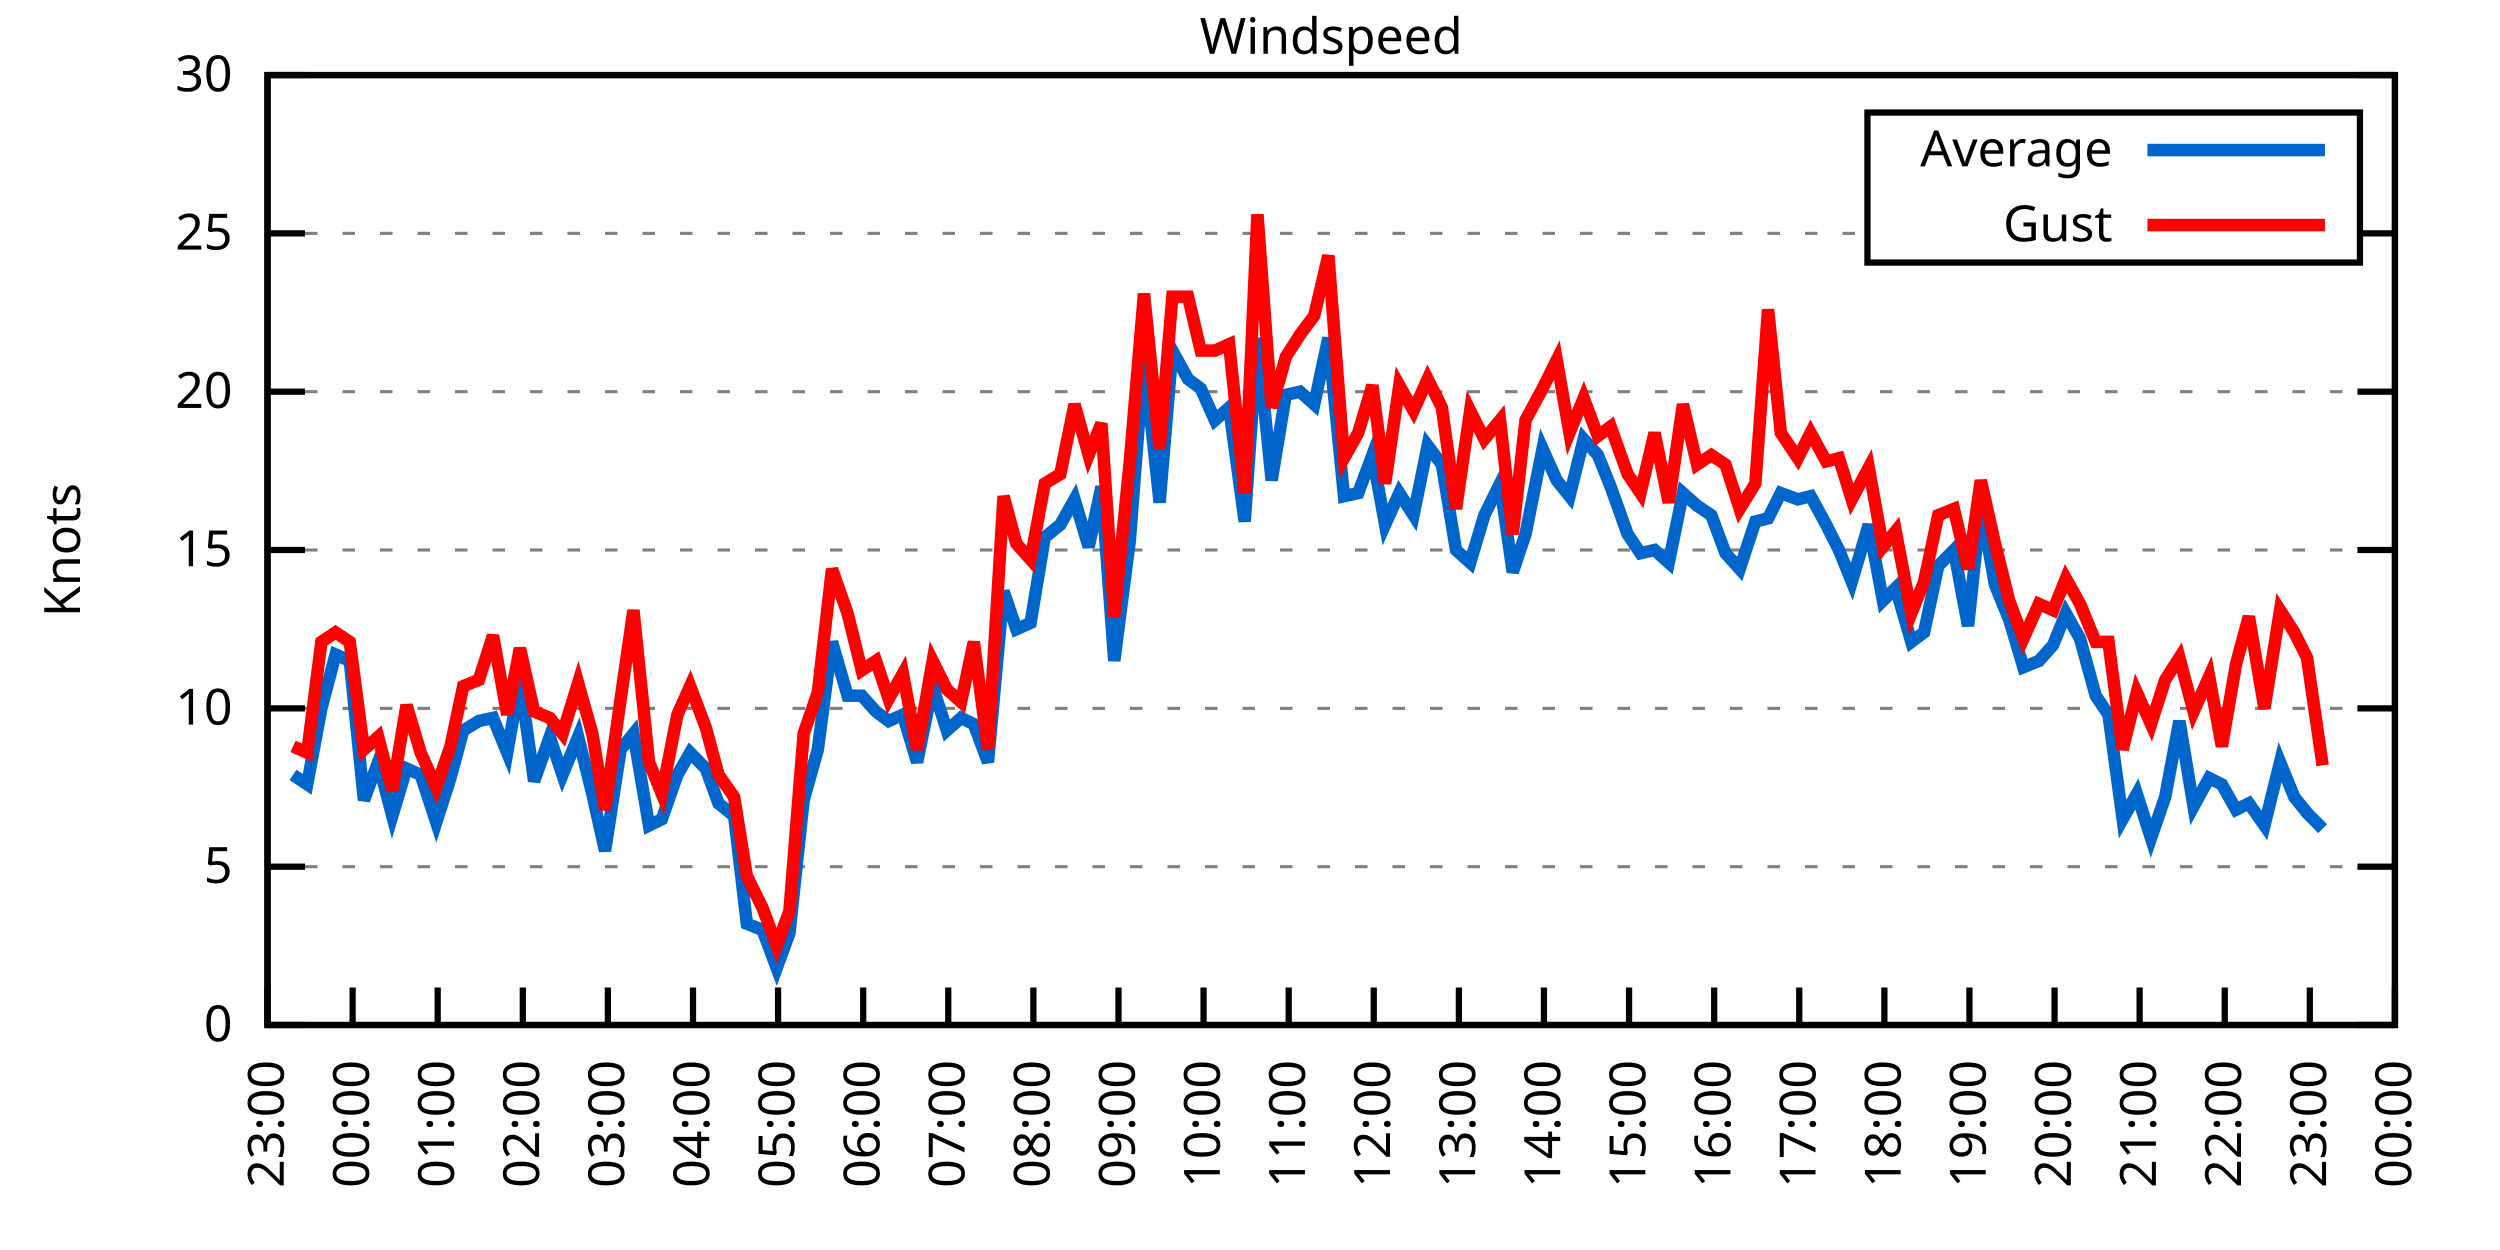
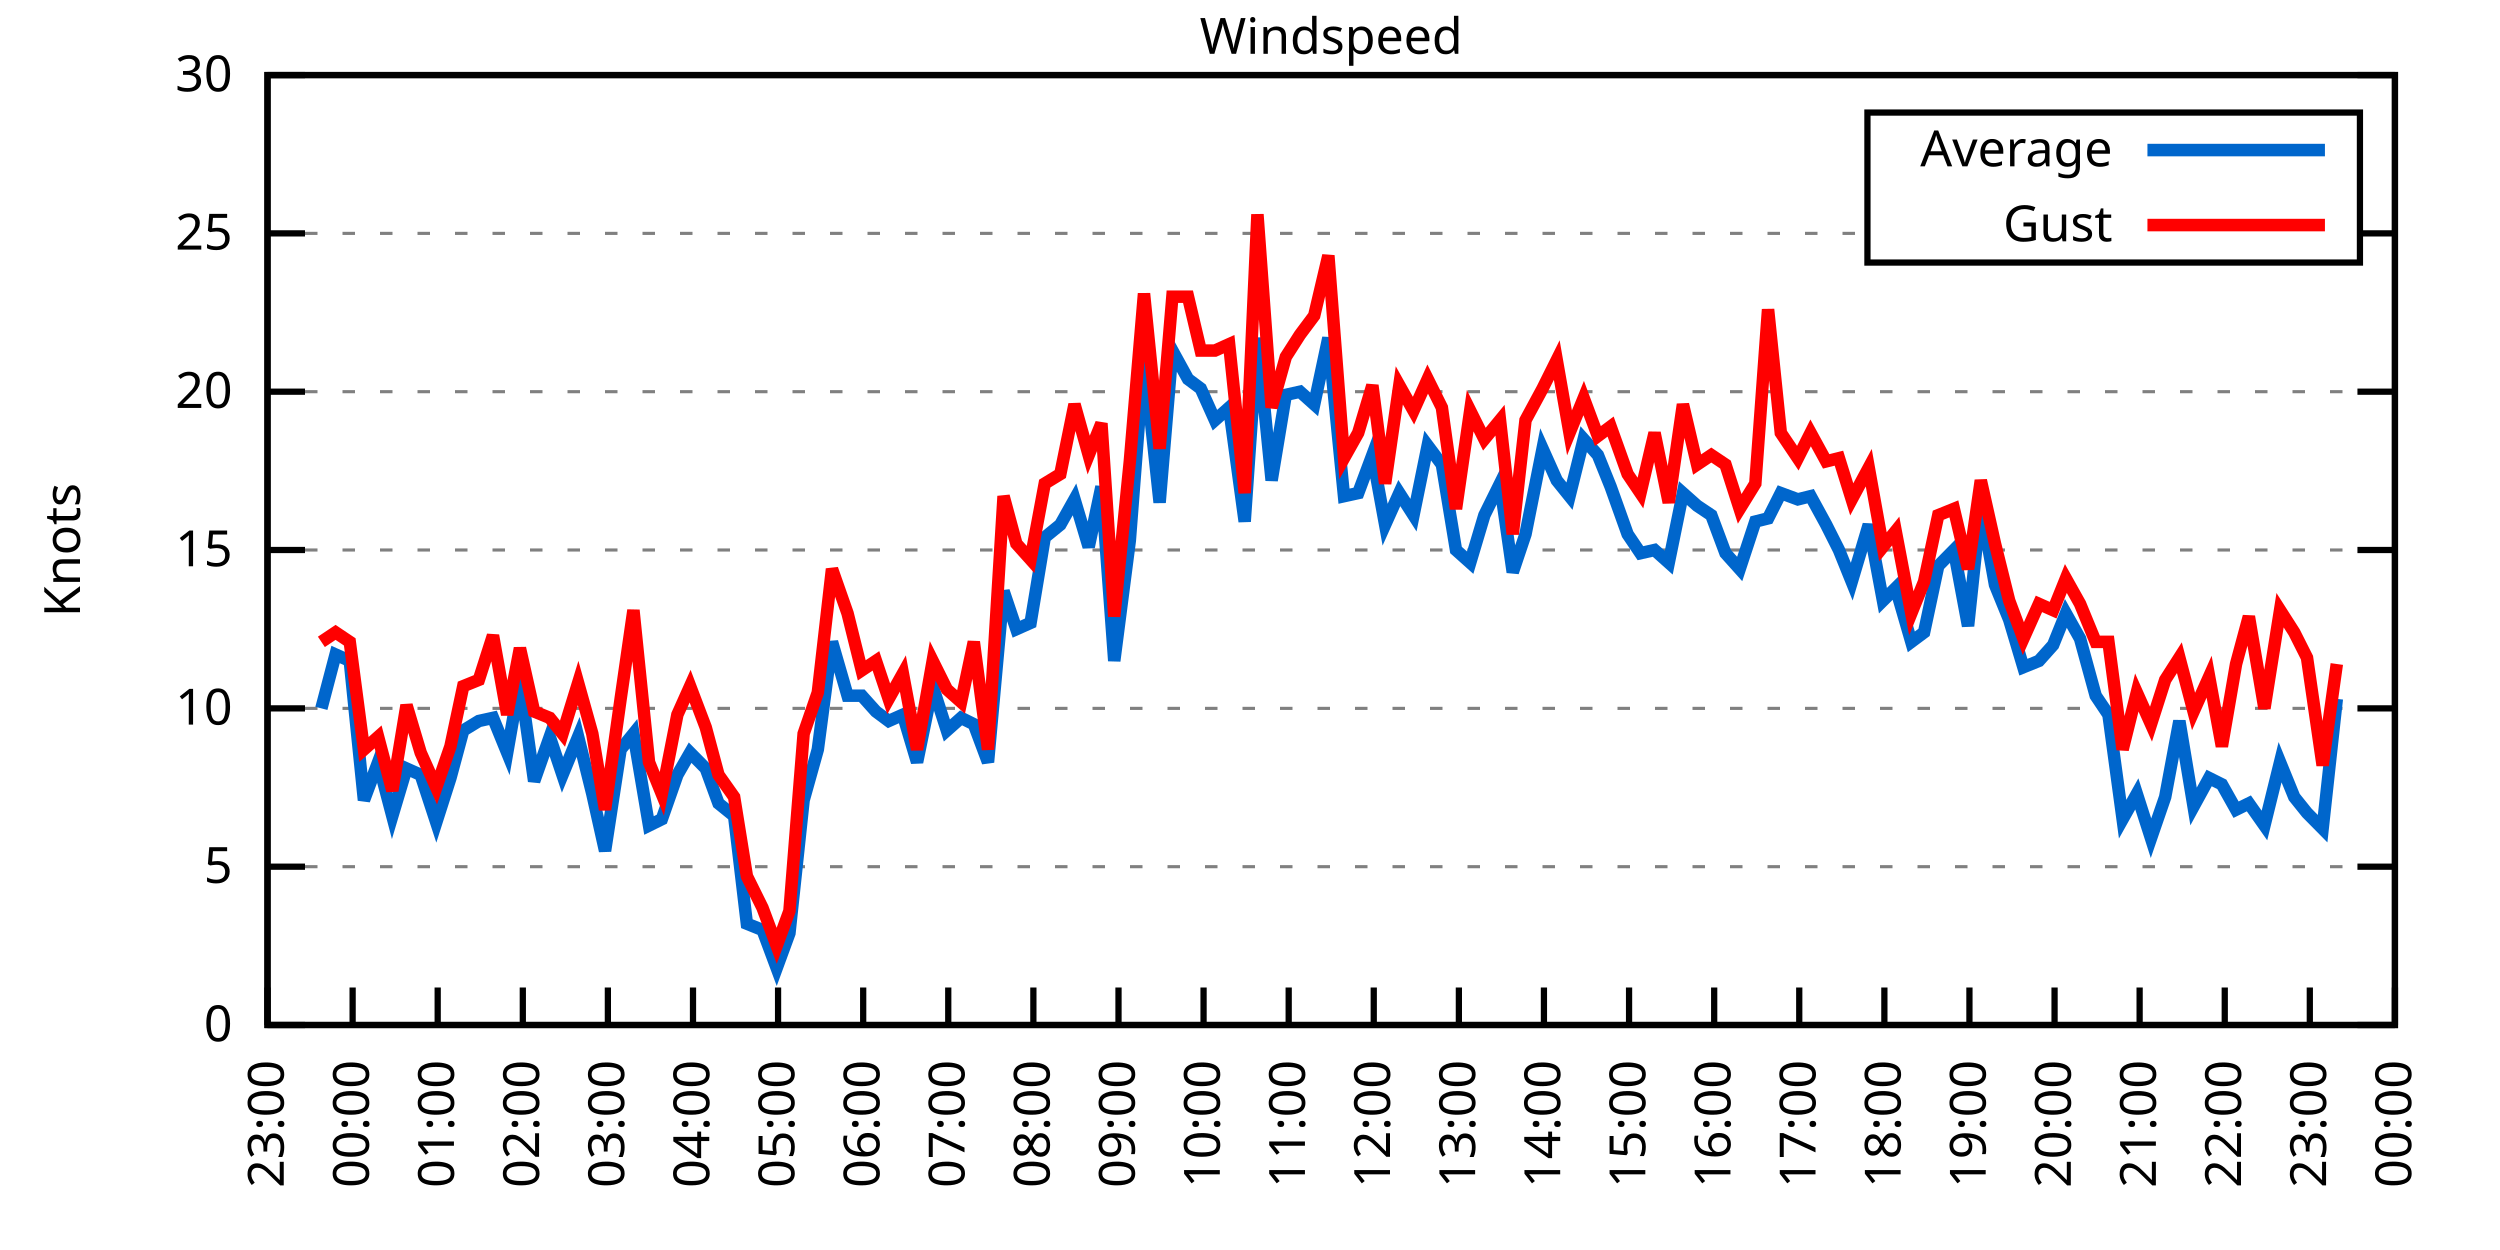
<svg xmlns="http://www.w3.org/2000/svg" xmlns:xlink="http://www.w3.org/1999/xlink" width="400" height="200" viewBox="0 0 400 200">
  <g id="gnuplot_canvas">
    <rect x="0" y="0" width="400" height="200" fill="none" />
    <defs>
      <circle id="gpDot" r="0.5" stroke-width="0.5" stroke="currentColor" />
      <path id="gpPt0" stroke-width="0.333" stroke="currentColor" d="M-1,0 h2 M0,-1 v2" />
      <path id="gpPt1" stroke-width="0.333" stroke="currentColor" d="M-1,-1 L1,1 M1,-1 L-1,1" />
      <path id="gpPt2" stroke-width="0.333" stroke="currentColor" d="M-1,0 L1,0 M0,-1 L0,1 M-1,-1 L1,1 M-1,1 L1,-1" />
      <rect id="gpPt3" stroke-width="0.333" stroke="currentColor" x="-1" y="-1" width="2" height="2" />
      <rect id="gpPt4" stroke-width="0.333" stroke="currentColor" fill="currentColor" x="-1" y="-1" width="2" height="2" />
      <circle id="gpPt5" stroke-width="0.333" stroke="currentColor" cx="0" cy="0" r="1" />
      <use xlink:href="#gpPt5" id="gpPt6" fill="currentColor" stroke="none" />
      <path id="gpPt7" stroke-width="0.333" stroke="currentColor" d="M0,-1.33 L-1.33,0.67 L1.33,0.67 z" />
      <use xlink:href="#gpPt7" id="gpPt8" fill="currentColor" stroke="none" />
      <use xlink:href="#gpPt7" id="gpPt9" stroke="currentColor" transform="rotate(180)" />
      <use xlink:href="#gpPt9" id="gpPt10" fill="currentColor" stroke="none" />
      <use xlink:href="#gpPt3" id="gpPt11" stroke="currentColor" transform="rotate(45)" />
      <use xlink:href="#gpPt11" id="gpPt12" fill="currentColor" stroke="none" />
      <path id="gpPt13" stroke-width="0.333" stroke="currentColor" d="M0,1.330 L1.265,0.411 L0.782,-1.067 L-0.782,-1.076 L-1.265,0.411 z" />
      <use xlink:href="#gpPt13" id="gpPt14" fill="currentColor" stroke="none" />
      <filter id="textbox" filterUnits="objectBoundingBox" x="0" y="0" height="1" width="1">
        <feFlood flood-color="white" flood-opacity="1" result="bgnd" />
        <feComposite in="SourceGraphic" in2="bgnd" operator="atop" />
      </filter>
      <filter id="greybox" filterUnits="objectBoundingBox" x="0" y="0" height="1" width="1">
        <feFlood flood-color="lightgrey" flood-opacity="1" result="grey" />
        <feComposite in="SourceGraphic" in2="grey" operator="atop" />
      </filter>
    </defs>
    <g fill="none" color="white" stroke="currentColor" stroke-width="1.00" stroke-linecap="butt" stroke-linejoin="miter">
</g>
    <g fill="none" color="black" stroke="currentColor" stroke-width="1.00" stroke-linecap="butt" stroke-linejoin="miter">
      <g stroke="none" shape-rendering="crispEdges">
        <polygon fill="rgb(255, 255, 255)" points="42.80,164.00 383.18,164.00 383.18,12.02 42.80,12.02 " />
      </g>
    </g>
    <g fill="none" color="black" stroke="currentColor" stroke-width="1.00" stroke-linecap="butt" stroke-linejoin="miter">
</g>
    <g fill="none" color="black" stroke="black" stroke-width="0.50" stroke-linecap="butt" stroke-linejoin="miter">
</g>
    <g fill="none" color="gray" stroke="currentColor" stroke-width="0.50" stroke-linecap="butt" stroke-linejoin="miter">
      <path stroke="gray" stroke-dasharray="2,4" class="gridline" d="M42.80,164.00 L383.19,164.00  " />
    </g>
    <g fill="none" color="gray" stroke="gray" stroke-width="1.00" stroke-linecap="butt" stroke-linejoin="miter">
</g>
    <g fill="none" color="black" stroke="currentColor" stroke-width="1.00" stroke-linecap="butt" stroke-linejoin="miter">
      <path stroke="black" d="M42.80,164.00 L48.80,164.00 M383.19,164.00 L377.19,164.00  " />
      <g transform="translate(37.20,166.60)" stroke="none" fill="black" font-family="Sans" font-size="8.00" text-anchor="end">
        <text>
          <tspan font-family="Sans"> 0</tspan>
        </text>
      </g>
    </g>
    <g fill="none" color="black" stroke="currentColor" stroke-width="1.00" stroke-linecap="butt" stroke-linejoin="miter">
</g>
    <g fill="none" color="black" stroke="black" stroke-width="0.50" stroke-linecap="butt" stroke-linejoin="miter">
</g>
    <g fill="none" color="gray" stroke="currentColor" stroke-width="0.50" stroke-linecap="butt" stroke-linejoin="miter">
      <path stroke="gray" stroke-dasharray="2,4" class="gridline" d="M42.80,138.67 L383.19,138.67  " />
    </g>
    <g fill="none" color="gray" stroke="gray" stroke-width="1.00" stroke-linecap="butt" stroke-linejoin="miter">
</g>
    <g fill="none" color="black" stroke="currentColor" stroke-width="1.00" stroke-linecap="butt" stroke-linejoin="miter">
      <path stroke="black" d="M42.80,138.67 L48.80,138.67 M383.19,138.67 L377.19,138.67  " />
      <g transform="translate(37.20,141.27)" stroke="none" fill="black" font-family="Sans" font-size="8.00" text-anchor="end">
        <text>
          <tspan font-family="Sans"> 5</tspan>
        </text>
      </g>
    </g>
    <g fill="none" color="black" stroke="currentColor" stroke-width="1.00" stroke-linecap="butt" stroke-linejoin="miter">
</g>
    <g fill="none" color="black" stroke="black" stroke-width="0.50" stroke-linecap="butt" stroke-linejoin="miter">
</g>
    <g fill="none" color="gray" stroke="currentColor" stroke-width="0.50" stroke-linecap="butt" stroke-linejoin="miter">
      <path stroke="gray" stroke-dasharray="2,4" class="gridline" d="M42.80,113.34 L383.19,113.34  " />
    </g>
    <g fill="none" color="gray" stroke="gray" stroke-width="1.00" stroke-linecap="butt" stroke-linejoin="miter">
</g>
    <g fill="none" color="black" stroke="currentColor" stroke-width="1.00" stroke-linecap="butt" stroke-linejoin="miter">
      <path stroke="black" d="M42.80,113.34 L48.80,113.34 M383.19,113.34 L377.19,113.34  " />
      <g transform="translate(37.20,115.94)" stroke="none" fill="black" font-family="Sans" font-size="8.00" text-anchor="end">
        <text>
          <tspan font-family="Sans"> 10</tspan>
        </text>
      </g>
    </g>
    <g fill="none" color="black" stroke="currentColor" stroke-width="1.00" stroke-linecap="butt" stroke-linejoin="miter">
</g>
    <g fill="none" color="black" stroke="black" stroke-width="0.50" stroke-linecap="butt" stroke-linejoin="miter">
</g>
    <g fill="none" color="gray" stroke="currentColor" stroke-width="0.50" stroke-linecap="butt" stroke-linejoin="miter">
      <path stroke="gray" stroke-dasharray="2,4" class="gridline" d="M42.80,88.00 L383.19,88.00  " />
    </g>
    <g fill="none" color="gray" stroke="gray" stroke-width="1.00" stroke-linecap="butt" stroke-linejoin="miter">
</g>
    <g fill="none" color="black" stroke="currentColor" stroke-width="1.00" stroke-linecap="butt" stroke-linejoin="miter">
      <path stroke="black" d="M42.80,88.00 L48.80,88.00 M383.19,88.00 L377.19,88.00  " />
      <g transform="translate(37.20,90.60)" stroke="none" fill="black" font-family="Sans" font-size="8.00" text-anchor="end">
        <text>
          <tspan font-family="Sans"> 15</tspan>
        </text>
      </g>
    </g>
    <g fill="none" color="black" stroke="currentColor" stroke-width="1.00" stroke-linecap="butt" stroke-linejoin="miter">
</g>
    <g fill="none" color="black" stroke="black" stroke-width="0.50" stroke-linecap="butt" stroke-linejoin="miter">
</g>
    <g fill="none" color="gray" stroke="currentColor" stroke-width="0.50" stroke-linecap="butt" stroke-linejoin="miter">
      <path stroke="gray" stroke-dasharray="2,4" class="gridline" d="M42.80,62.67 L383.19,62.67  " />
    </g>
    <g fill="none" color="gray" stroke="gray" stroke-width="1.00" stroke-linecap="butt" stroke-linejoin="miter">
</g>
    <g fill="none" color="black" stroke="currentColor" stroke-width="1.00" stroke-linecap="butt" stroke-linejoin="miter">
      <path stroke="black" d="M42.80,62.67 L48.80,62.67 M383.19,62.67 L377.19,62.67  " />
      <g transform="translate(37.20,65.27)" stroke="none" fill="black" font-family="Sans" font-size="8.00" text-anchor="end">
        <text>
          <tspan font-family="Sans"> 20</tspan>
        </text>
      </g>
    </g>
    <g fill="none" color="black" stroke="currentColor" stroke-width="1.00" stroke-linecap="butt" stroke-linejoin="miter">
</g>
    <g fill="none" color="black" stroke="black" stroke-width="0.50" stroke-linecap="butt" stroke-linejoin="miter">
</g>
    <g fill="none" color="gray" stroke="currentColor" stroke-width="0.50" stroke-linecap="butt" stroke-linejoin="miter">
      <path stroke="gray" stroke-dasharray="2,4" class="gridline" d="M42.80,37.34 L298.79,37.34 M377.59,37.34 L383.19,37.34  " />
    </g>
    <g fill="none" color="gray" stroke="gray" stroke-width="1.00" stroke-linecap="butt" stroke-linejoin="miter">
</g>
    <g fill="none" color="black" stroke="currentColor" stroke-width="1.00" stroke-linecap="butt" stroke-linejoin="miter">
      <path stroke="black" d="M42.80,37.34 L48.80,37.34 M383.19,37.34 L377.19,37.34  " />
      <g transform="translate(37.20,39.94)" stroke="none" fill="black" font-family="Sans" font-size="8.00" text-anchor="end">
        <text>
          <tspan font-family="Sans"> 25</tspan>
        </text>
      </g>
    </g>
    <g fill="none" color="black" stroke="currentColor" stroke-width="1.00" stroke-linecap="butt" stroke-linejoin="miter">
</g>
    <g fill="none" color="black" stroke="black" stroke-width="0.50" stroke-linecap="butt" stroke-linejoin="miter">
</g>
    <g fill="none" color="gray" stroke="currentColor" stroke-width="0.50" stroke-linecap="butt" stroke-linejoin="miter">
      <path stroke="gray" stroke-dasharray="2,4" class="gridline" d="M42.80,12.01 L383.19,12.01  " />
    </g>
    <g fill="none" color="gray" stroke="gray" stroke-width="1.00" stroke-linecap="butt" stroke-linejoin="miter">
</g>
    <g fill="none" color="black" stroke="currentColor" stroke-width="1.00" stroke-linecap="butt" stroke-linejoin="miter">
      <path stroke="black" d="M42.80,12.01 L48.80,12.01 M383.19,12.01 L377.19,12.01  " />
      <g transform="translate(37.20,14.61)" stroke="none" fill="black" font-family="Sans" font-size="8.00" text-anchor="end">
        <text>
          <tspan font-family="Sans"> 30</tspan>
        </text>
      </g>
    </g>
    <g fill="none" color="black" stroke="currentColor" stroke-width="1.00" stroke-linecap="butt" stroke-linejoin="miter">
      <path stroke="black" d="M42.80,164.00 L42.80,158.00  " />
      <g transform="translate(45.40,169.60) rotate(270.00)" stroke="none" fill="black" font-family="Sans" font-size="8.00" text-anchor="end">
        <text>
          <tspan font-family="Sans">23:00</tspan>
        </text>
      </g>
    </g>
    <g fill="none" color="black" stroke="currentColor" stroke-width="1.00" stroke-linecap="butt" stroke-linejoin="miter">
      <path stroke="black" d="M56.42,164.00 L56.42,158.00  " />
      <g transform="translate(59.02,169.60) rotate(270.00)" stroke="none" fill="black" font-family="Sans" font-size="8.00" text-anchor="end">
        <text>
          <tspan font-family="Sans">00:00</tspan>
        </text>
      </g>
    </g>
    <g fill="none" color="black" stroke="currentColor" stroke-width="1.00" stroke-linecap="butt" stroke-linejoin="miter">
      <path stroke="black" d="M70.03,164.00 L70.03,158.00  " />
      <g transform="translate(72.63,169.60) rotate(270.00)" stroke="none" fill="black" font-family="Sans" font-size="8.00" text-anchor="end">
        <text>
          <tspan font-family="Sans">01:00</tspan>
        </text>
      </g>
    </g>
    <g fill="none" color="black" stroke="currentColor" stroke-width="1.00" stroke-linecap="butt" stroke-linejoin="miter">
      <path stroke="black" d="M83.65,164.00 L83.65,158.00  " />
      <g transform="translate(86.25,169.60) rotate(270.00)" stroke="none" fill="black" font-family="Sans" font-size="8.00" text-anchor="end">
        <text>
          <tspan font-family="Sans">02:00</tspan>
        </text>
      </g>
    </g>
    <g fill="none" color="black" stroke="currentColor" stroke-width="1.00" stroke-linecap="butt" stroke-linejoin="miter">
      <path stroke="black" d="M97.26,164.00 L97.26,158.00  " />
      <g transform="translate(99.86,169.60) rotate(270.00)" stroke="none" fill="black" font-family="Sans" font-size="8.00" text-anchor="end">
        <text>
          <tspan font-family="Sans">03:00</tspan>
        </text>
      </g>
    </g>
    <g fill="none" color="black" stroke="currentColor" stroke-width="1.00" stroke-linecap="butt" stroke-linejoin="miter">
      <path stroke="black" d="M110.88,164.00 L110.88,158.00  " />
      <g transform="translate(113.48,169.60) rotate(270.00)" stroke="none" fill="black" font-family="Sans" font-size="8.00" text-anchor="end">
        <text>
          <tspan font-family="Sans">04:00</tspan>
        </text>
      </g>
    </g>
    <g fill="none" color="black" stroke="currentColor" stroke-width="1.00" stroke-linecap="butt" stroke-linejoin="miter">
      <path stroke="black" d="M124.49,164.00 L124.49,158.00  " />
      <g transform="translate(127.09,169.60) rotate(270.00)" stroke="none" fill="black" font-family="Sans" font-size="8.00" text-anchor="end">
        <text>
          <tspan font-family="Sans">05:00</tspan>
        </text>
      </g>
    </g>
    <g fill="none" color="black" stroke="currentColor" stroke-width="1.00" stroke-linecap="butt" stroke-linejoin="miter">
      <path stroke="black" d="M138.11,164.00 L138.11,158.00  " />
      <g transform="translate(140.71,169.60) rotate(270.00)" stroke="none" fill="black" font-family="Sans" font-size="8.00" text-anchor="end">
        <text>
          <tspan font-family="Sans">06:00</tspan>
        </text>
      </g>
    </g>
    <g fill="none" color="black" stroke="currentColor" stroke-width="1.00" stroke-linecap="butt" stroke-linejoin="miter">
      <path stroke="black" d="M151.72,164.00 L151.72,158.00  " />
      <g transform="translate(154.32,169.60) rotate(270.00)" stroke="none" fill="black" font-family="Sans" font-size="8.00" text-anchor="end">
        <text>
          <tspan font-family="Sans">07:00</tspan>
        </text>
      </g>
    </g>
    <g fill="none" color="black" stroke="currentColor" stroke-width="1.00" stroke-linecap="butt" stroke-linejoin="miter">
      <path stroke="black" d="M165.34,164.00 L165.34,158.00  " />
      <g transform="translate(167.94,169.60) rotate(270.00)" stroke="none" fill="black" font-family="Sans" font-size="8.00" text-anchor="end">
        <text>
          <tspan font-family="Sans">08:00</tspan>
        </text>
      </g>
    </g>
    <g fill="none" color="black" stroke="currentColor" stroke-width="1.00" stroke-linecap="butt" stroke-linejoin="miter">
      <path stroke="black" d="M178.96,164.00 L178.96,158.00  " />
      <g transform="translate(181.56,169.60) rotate(270.00)" stroke="none" fill="black" font-family="Sans" font-size="8.00" text-anchor="end">
        <text>
          <tspan font-family="Sans">09:00</tspan>
        </text>
      </g>
    </g>
    <g fill="none" color="black" stroke="currentColor" stroke-width="1.00" stroke-linecap="butt" stroke-linejoin="miter">
      <path stroke="black" d="M192.57,164.00 L192.57,158.00  " />
      <g transform="translate(195.17,169.60) rotate(270.00)" stroke="none" fill="black" font-family="Sans" font-size="8.00" text-anchor="end">
        <text>
          <tspan font-family="Sans">10:00</tspan>
        </text>
      </g>
    </g>
    <g fill="none" color="black" stroke="currentColor" stroke-width="1.00" stroke-linecap="butt" stroke-linejoin="miter">
      <path stroke="black" d="M206.19,164.00 L206.19,158.00  " />
      <g transform="translate(208.79,169.60) rotate(270.00)" stroke="none" fill="black" font-family="Sans" font-size="8.00" text-anchor="end">
        <text>
          <tspan font-family="Sans">11:00</tspan>
        </text>
      </g>
    </g>
    <g fill="none" color="black" stroke="currentColor" stroke-width="1.00" stroke-linecap="butt" stroke-linejoin="miter">
      <path stroke="black" d="M219.80,164.00 L219.80,158.00  " />
      <g transform="translate(222.40,169.60) rotate(270.00)" stroke="none" fill="black" font-family="Sans" font-size="8.00" text-anchor="end">
        <text>
          <tspan font-family="Sans">12:00</tspan>
        </text>
      </g>
    </g>
    <g fill="none" color="black" stroke="currentColor" stroke-width="1.00" stroke-linecap="butt" stroke-linejoin="miter">
      <path stroke="black" d="M233.42,164.00 L233.42,158.00  " />
      <g transform="translate(236.02,169.60) rotate(270.00)" stroke="none" fill="black" font-family="Sans" font-size="8.00" text-anchor="end">
        <text>
          <tspan font-family="Sans">13:00</tspan>
        </text>
      </g>
    </g>
    <g fill="none" color="black" stroke="currentColor" stroke-width="1.00" stroke-linecap="butt" stroke-linejoin="miter">
      <path stroke="black" d="M247.03,164.00 L247.03,158.00  " />
      <g transform="translate(249.63,169.60) rotate(270.00)" stroke="none" fill="black" font-family="Sans" font-size="8.00" text-anchor="end">
        <text>
          <tspan font-family="Sans">14:00</tspan>
        </text>
      </g>
    </g>
    <g fill="none" color="black" stroke="currentColor" stroke-width="1.00" stroke-linecap="butt" stroke-linejoin="miter">
      <path stroke="black" d="M260.65,164.00 L260.65,158.00  " />
      <g transform="translate(263.25,169.60) rotate(270.00)" stroke="none" fill="black" font-family="Sans" font-size="8.00" text-anchor="end">
        <text>
          <tspan font-family="Sans">15:00</tspan>
        </text>
      </g>
    </g>
    <g fill="none" color="black" stroke="currentColor" stroke-width="1.00" stroke-linecap="butt" stroke-linejoin="miter">
      <path stroke="black" d="M274.27,164.00 L274.27,158.00  " />
      <g transform="translate(276.87,169.60) rotate(270.00)" stroke="none" fill="black" font-family="Sans" font-size="8.00" text-anchor="end">
        <text>
          <tspan font-family="Sans">16:00</tspan>
        </text>
      </g>
    </g>
    <g fill="none" color="black" stroke="currentColor" stroke-width="1.00" stroke-linecap="butt" stroke-linejoin="miter">
      <path stroke="black" d="M287.88,164.00 L287.88,158.00  " />
      <g transform="translate(290.48,169.60) rotate(270.00)" stroke="none" fill="black" font-family="Sans" font-size="8.00" text-anchor="end">
        <text>
          <tspan font-family="Sans">17:00</tspan>
        </text>
      </g>
    </g>
    <g fill="none" color="black" stroke="currentColor" stroke-width="1.00" stroke-linecap="butt" stroke-linejoin="miter">
      <path stroke="black" d="M301.50,164.00 L301.50,158.00  " />
      <g transform="translate(304.10,169.60) rotate(270.00)" stroke="none" fill="black" font-family="Sans" font-size="8.00" text-anchor="end">
        <text>
          <tspan font-family="Sans">18:00</tspan>
        </text>
      </g>
    </g>
    <g fill="none" color="black" stroke="currentColor" stroke-width="1.00" stroke-linecap="butt" stroke-linejoin="miter">
      <path stroke="black" d="M315.11,164.00 L315.11,158.00  " />
      <g transform="translate(317.71,169.60) rotate(270.00)" stroke="none" fill="black" font-family="Sans" font-size="8.00" text-anchor="end">
        <text>
          <tspan font-family="Sans">19:00</tspan>
        </text>
      </g>
    </g>
    <g fill="none" color="black" stroke="currentColor" stroke-width="1.00" stroke-linecap="butt" stroke-linejoin="miter">
      <path stroke="black" d="M328.73,164.00 L328.73,158.00  " />
      <g transform="translate(331.33,169.60) rotate(270.00)" stroke="none" fill="black" font-family="Sans" font-size="8.00" text-anchor="end">
        <text>
          <tspan font-family="Sans">20:00</tspan>
        </text>
      </g>
    </g>
    <g fill="none" color="black" stroke="currentColor" stroke-width="1.00" stroke-linecap="butt" stroke-linejoin="miter">
      <path stroke="black" d="M342.34,164.00 L342.34,158.00  " />
      <g transform="translate(344.94,169.60) rotate(270.00)" stroke="none" fill="black" font-family="Sans" font-size="8.00" text-anchor="end">
        <text>
          <tspan font-family="Sans">21:00</tspan>
        </text>
      </g>
    </g>
    <g fill="none" color="black" stroke="currentColor" stroke-width="1.00" stroke-linecap="butt" stroke-linejoin="miter">
      <path stroke="black" d="M355.96,164.00 L355.96,158.00  " />
      <g transform="translate(358.56,169.60) rotate(270.00)" stroke="none" fill="black" font-family="Sans" font-size="8.00" text-anchor="end">
        <text>
          <tspan font-family="Sans">22:00</tspan>
        </text>
      </g>
    </g>
    <g fill="none" color="black" stroke="currentColor" stroke-width="1.00" stroke-linecap="butt" stroke-linejoin="miter">
      <path stroke="black" d="M369.57,164.00 L369.57,158.00  " />
      <g transform="translate(372.17,169.60) rotate(270.00)" stroke="none" fill="black" font-family="Sans" font-size="8.00" text-anchor="end">
        <text>
          <tspan font-family="Sans">23:00</tspan>
        </text>
      </g>
    </g>
    <g fill="none" color="black" stroke="currentColor" stroke-width="1.00" stroke-linecap="butt" stroke-linejoin="miter">
      <path stroke="black" d="M383.19,164.00 L383.19,158.00  " />
      <g transform="translate(385.79,169.60) rotate(270.00)" stroke="none" fill="black" font-family="Sans" font-size="8.00" text-anchor="end">
        <text>
          <tspan font-family="Sans">00:00</tspan>
        </text>
      </g>
    </g>
    <g fill="none" color="black" stroke="currentColor" stroke-width="1.00" stroke-linecap="butt" stroke-linejoin="miter">
</g>
    <g fill="none" color="black" stroke="currentColor" stroke-width="1.00" stroke-linecap="butt" stroke-linejoin="miter">
      <path stroke="black" d="M42.80,12.01 L42.80,164.00 L383.19,164.00 L383.19,12.01 L42.80,12.01 Z  " />
    </g>
    <g fill="none" color="black" stroke="currentColor" stroke-width="1.00" stroke-linecap="butt" stroke-linejoin="miter">
</g>
    <g fill="none" color="black" stroke="currentColor" stroke-width="1.00" stroke-linecap="butt" stroke-linejoin="miter">
      <path stroke="black" d="M298.79,42.01 L298.79,18.01 L377.59,18.01 L377.59,42.01 L298.79,42.01 Z  " />
    </g>
    <g id="Windspeed_plot_1">
      <g fill="none" color="white" stroke="black" stroke-width="2.00" stroke-linecap="butt" stroke-linejoin="miter">
</g>
      <g fill="none" color="black" stroke="currentColor" stroke-width="2.00" stroke-linecap="butt" stroke-linejoin="miter">
        <g transform="translate(337.99,26.61)" stroke="none" fill="black" font-family="Sans" font-size="8.00" text-anchor="end">
          <text>
            <tspan font-family="Sans">Average</tspan>
          </text>
        </g>
      </g>
      <g fill="none" color="black" stroke="currentColor" stroke-width="2.00" stroke-linecap="butt" stroke-linejoin="miter">
-         <path stroke="rgb(  0, 102, 204)" d="M343.59,24.01 L371.99,24.01 M46.88,123.98 L49.15,125.50 L51.42,113.34 L53.69,104.72 L55.96,105.74 L58.23,128.03   L60.50,121.95 L62.77,130.56 L65.04,122.96 L67.31,123.98 L69.80,131.58 L72.07,124.48 L74.12,116.88 L76.61,115.36   L78.88,114.86 L81.15,120.43 L83.19,108.78 L85.46,124.99 L87.96,117.90 L90.00,123.98 L92.50,117.90 L94.77,127.02   L96.81,136.14 L99.30,119.92 L101.35,117.39 L103.84,132.08 L105.89,131.07 L108.38,123.98 L110.42,120.43 L112.92,122.96   L114.96,128.54 L117.46,130.56 L119.50,147.79 L122.00,148.80 L124.27,154.88 L126.31,149.31 L128.58,128.03 L130.85,119.92   L133.12,102.70 L135.61,111.31 L137.88,111.31 L140.15,113.84 L142.19,115.36 L144.46,114.35 L146.73,121.95 L149.23,109.79   L151.50,116.88 L153.77,114.86 L155.81,115.87 L158.08,121.95 L160.57,94.59 L162.62,100.67 L164.89,99.66 L167.16,85.98   L169.65,83.95 L171.92,79.90 L174.19,87.50 L176.23,77.87 L178.28,105.74 L180.77,86.49 L183.04,57.10 L185.54,80.41   L187.58,56.09 L190.08,60.65 L192.12,62.17 L194.39,67.23 L196.66,65.21 L199.15,83.45 L201.19,54.06 L203.46,76.86   L205.73,63.18 L208.00,62.67 L210.27,64.70 L212.54,54.06 L215.04,79.39 L217.31,78.89 L219.58,72.81 L221.62,83.95   L223.89,78.89 L226.16,82.43 L228.43,71.29 L230.70,74.33 L232.96,88.00 L235.23,90.03 L237.50,82.43 L240.00,77.37   L242.04,91.55 L244.08,85.47 L246.81,71.79 L249.08,76.86 L251.12,79.39 L253.39,70.27 L255.66,72.81 L257.70,77.87   L260.42,85.47 L262.47,88.51 L264.73,88.00 L267.00,90.03 L269.27,78.89 L271.54,80.91 L273.81,82.43 L276.08,88.51   L278.35,91.04 L280.85,83.45 L282.89,82.94 L284.93,78.89 L287.65,79.90 L289.70,79.39 L292.19,83.95 L294.23,88.00   L296.28,93.07 L299.00,83.95 L301.27,96.11 L303.31,94.08 L305.81,102.70 L307.85,101.18 L310.12,90.54 L312.62,88.00   L314.89,100.16 L316.93,80.91 L319.20,93.58 L321.47,99.15 L323.74,106.75 L326.23,105.74 L328.50,103.20 L330.54,98.14   L332.81,102.19 L335.31,111.31 L337.35,114.35 L339.62,131.07 L341.89,127.02 L344.16,134.11 L346.43,127.52 L348.70,115.36   L350.97,129.04 L353.46,124.48 L355.50,125.50 L357.77,129.55 L359.82,128.54 L362.31,132.08 L364.81,121.95 L367.08,127.52   L369.12,130.06 L371.62,132.59  " />
+         <path stroke="rgb(  0, 102, 204)" d="M343.59,24.01 L371.99,24.01 M51.42,113.34 L53.69,104.72 L55.96,105.74 L58.23,128.03 L60.50,121.95 L62.77,130.56   L65.04,122.96 L67.31,123.98 L69.80,131.58 L72.07,124.48 L74.12,116.88 L76.61,115.36 L78.88,114.86 L81.15,120.43   L83.19,108.78 L85.46,124.99 L87.96,117.90 L90.00,123.98 L92.50,117.90 L94.77,127.02 L96.81,136.14 L99.30,119.92   L101.35,117.39 L103.84,132.08 L105.89,131.07 L108.38,123.98 L110.42,120.43 L112.92,122.96 L114.96,128.54 L117.46,130.56   L119.50,147.79 L122.00,148.80 L124.27,154.88 L126.31,149.31 L128.58,128.03 L130.85,119.92 L133.12,102.70 L135.61,111.31   L137.88,111.31 L140.15,113.84 L142.19,115.36 L144.46,114.35 L146.73,121.95 L149.23,109.79 L151.50,116.88 L153.77,114.86   L155.81,115.87 L158.08,121.95 L160.57,94.59 L162.62,100.67 L164.89,99.66 L167.16,85.98 L169.65,83.95 L171.92,79.90   L174.19,87.50 L176.23,77.87 L178.28,105.74 L180.77,86.49 L183.04,57.10 L185.54,80.41 L187.58,56.09 L190.08,60.65   L192.12,62.17 L194.39,67.23 L196.66,65.21 L199.15,83.45 L201.19,54.06 L203.46,76.86 L205.73,63.18 L208.00,62.67   L210.27,64.70 L212.54,54.06 L215.04,79.39 L217.31,78.89 L219.58,72.81 L221.62,83.95 L223.89,78.89 L226.16,82.43   L228.43,71.29 L230.70,74.33 L232.96,88.00 L235.23,90.03 L237.50,82.43 L240.00,77.37 L242.04,91.55 L244.08,85.47   L246.81,71.79 L249.08,76.86 L251.12,79.39 L253.39,70.27 L255.66,72.81 L257.70,77.87 L260.42,85.47 L262.47,88.51   L264.73,88.00 L267.00,90.03 L269.27,78.89 L271.54,80.91 L273.81,82.43 L276.08,88.51 L278.35,91.04 L280.85,83.45   L282.89,82.94 L284.93,78.89 L287.65,79.90 L289.70,79.39 L292.19,83.95 L294.23,88.00 L296.28,93.07 L299.00,83.95   L301.27,96.11 L303.31,94.08 L305.81,102.70 L307.85,101.18 L310.12,90.54 L312.62,88.00 L314.89,100.16 L316.93,80.91   L319.20,93.58 L321.47,99.15 L323.74,106.75 L326.23,105.74 L328.50,103.20 L330.54,98.14 L332.81,102.19 L335.31,111.31   L337.35,114.35 L339.62,131.07 L341.89,127.02 L344.16,134.11 L346.43,127.52 L348.70,115.36 L350.97,129.04 L353.46,124.48   L355.50,125.50 L357.77,129.55 L359.82,128.54 L362.31,132.08 L364.81,121.95 L367.08,127.52 L369.12,130.06 L371.62,132.59   L373.89,111.82  " />
      </g>
    </g>
    <g id="Windspeed_plot_2">
      <g fill="none" color="black" stroke="currentColor" stroke-width="2.00" stroke-linecap="butt" stroke-linejoin="miter">
        <g transform="translate(337.99,38.61)" stroke="none" fill="black" font-family="Sans" font-size="8.00" text-anchor="end">
          <text>
            <tspan font-family="Sans">Gust</tspan>
          </text>
        </g>
      </g>
      <g fill="none" color="black" stroke="currentColor" stroke-width="2.00" stroke-linecap="butt" stroke-linejoin="miter">
-         <path stroke="rgb(255,   0,   0)" d="M343.59,36.01 L371.99,36.01 M46.88,119.42 L49.15,120.43 L51.42,102.70 L53.69,101.18 L55.96,102.70 L58.23,119.92   L60.50,117.90 L62.77,126.51 L65.04,112.83 L67.31,120.43 L69.80,126.00 L72.07,119.42 L74.12,109.79 L76.61,108.78   L78.88,101.68 L81.15,114.35 L83.19,103.71 L85.46,113.84 L87.96,114.86 L90.00,117.39 L92.50,109.28 L94.77,117.39   L96.81,129.55 L99.30,111.82 L101.35,97.63 L103.84,121.95 L105.89,127.02 L108.38,114.35 L110.42,109.79 L112.92,116.38   L114.96,123.98 L117.46,127.52 L119.50,140.19 L122.00,145.25 L124.27,151.33 L126.31,145.76 L128.58,117.39 L130.85,110.80   L133.12,91.04 L135.61,98.14 L137.88,107.26 L140.15,105.74 L142.19,111.82 L144.46,107.76 L146.73,119.92 L149.23,105.74   L151.50,110.30 L153.77,112.32 L155.81,102.70 L158.08,119.92 L160.57,79.39 L162.62,86.99 L164.89,89.52 L167.16,77.37   L169.65,75.85 L171.92,64.70 L174.19,72.81 L176.23,67.74 L178.28,98.64 L180.77,73.82 L183.04,46.97 L185.54,71.79   L187.58,47.47 L190.08,47.47 L192.12,56.09 L194.39,56.09 L196.66,55.07 L199.15,78.89 L201.19,34.30 L203.46,65.21   L205.73,57.10 L208.00,53.55 L210.27,50.51 L212.54,40.89 L215.04,73.31 L217.31,69.26 L219.58,61.66 L221.62,77.37   L223.89,61.66 L226.16,65.71 L228.43,60.65 L230.70,65.21 L232.96,81.42 L235.23,65.71 L237.50,70.27 L240.00,67.23   L242.04,85.47 L244.08,67.23 L246.81,62.17 L249.08,57.61 L251.12,69.26 L253.39,63.69 L255.66,69.77 L257.70,68.25   L260.42,75.85 L262.47,78.89 L264.73,69.26 L267.00,80.41 L269.27,64.70 L271.54,74.33 L273.81,72.81 L276.08,74.33   L278.35,81.42 L280.85,77.37 L282.89,49.50 L284.93,69.26 L287.65,73.31 L289.70,69.26 L292.19,73.82 L294.23,73.31   L296.28,79.90 L299.00,74.83 L301.27,87.50 L303.31,84.97 L305.81,98.14 L307.85,93.07 L310.12,82.43 L312.62,81.42   L314.89,91.04 L316.93,76.86 L319.20,86.99 L321.47,96.11 L323.74,102.19 L326.23,96.62 L328.50,97.63 L330.54,92.56   L332.81,96.62 L335.31,102.70 L337.35,102.70 L339.62,119.92 L341.89,110.80 L344.16,115.87 L346.43,108.78 L348.70,105.23   L350.97,113.84 L353.46,108.27 L355.50,119.42 L357.77,106.24 L359.82,98.64 L362.31,113.34 L364.81,97.63 L367.08,101.18   L369.12,105.23 L371.62,122.46  " />
+         <path stroke="rgb(255,   0,   0)" d="M343.59,36.01 L371.99,36.01 M51.42,102.70 L53.69,101.18 L55.96,102.70 L58.23,119.92 L60.50,117.90 L62.77,126.51   L65.04,112.83 L67.31,120.43 L69.80,126.00 L72.07,119.42 L74.12,109.79 L76.61,108.78 L78.88,101.68 L81.15,114.35   L83.19,103.71 L85.46,113.84 L87.96,114.86 L90.00,117.39 L92.50,109.28 L94.77,117.39 L96.81,129.55 L99.30,111.82   L101.35,97.63 L103.84,121.95 L105.89,127.02 L108.38,114.35 L110.42,109.79 L112.92,116.38 L114.96,123.98 L117.46,127.52   L119.50,140.19 L122.00,145.25 L124.27,151.33 L126.31,145.76 L128.58,117.39 L130.85,110.80 L133.12,91.04 L135.61,98.14   L137.88,107.26 L140.15,105.74 L142.19,111.82 L144.46,107.76 L146.73,119.92 L149.23,105.74 L151.50,110.30 L153.77,112.32   L155.81,102.70 L158.08,119.92 L160.57,79.39 L162.62,86.99 L164.89,89.52 L167.16,77.37 L169.65,75.85 L171.92,64.70   L174.19,72.81 L176.23,67.74 L178.28,98.64 L180.77,73.82 L183.04,46.97 L185.54,71.79 L187.58,47.47 L190.08,47.47   L192.12,56.09 L194.39,56.09 L196.66,55.07 L199.15,78.89 L201.19,34.30 L203.46,65.21 L205.73,57.10 L208.00,53.55   L210.27,50.51 L212.54,40.89 L215.04,73.31 L217.31,69.26 L219.58,61.66 L221.62,77.37 L223.89,61.66 L226.16,65.71   L228.43,60.65 L230.70,65.21 L232.96,81.42 L235.23,65.71 L237.50,70.27 L240.00,67.23 L242.04,85.47 L244.08,67.23   L246.81,62.17 L249.08,57.61 L251.12,69.26 L253.39,63.69 L255.66,69.77 L257.70,68.25 L260.42,75.85 L262.47,78.89   L264.73,69.26 L267.00,80.41 L269.27,64.70 L271.54,74.33 L273.81,72.81 L276.08,74.33 L278.35,81.42 L280.85,77.37   L282.89,49.50 L284.93,69.26 L287.65,73.31 L289.70,69.26 L292.19,73.82 L294.23,73.31 L296.28,79.90 L299.00,74.83   L301.27,87.50 L303.31,84.97 L305.81,98.14 L307.85,93.07 L310.12,82.43 L312.62,81.42 L314.89,91.04 L316.93,76.86   L319.20,86.99 L321.47,96.11 L323.74,102.19 L326.23,96.62 L328.50,97.63 L330.54,92.56 L332.81,96.62 L335.31,102.70   L337.35,102.70 L339.62,119.92 L341.89,110.80 L344.16,115.87 L346.43,108.78 L348.70,105.23 L350.97,113.84 L353.46,108.27   L355.50,119.42 L357.77,106.24 L359.82,98.64 L362.31,113.34 L364.81,97.63 L367.08,101.18 L369.12,105.23 L371.62,122.46   L373.89,106.24  " />
      </g>
    </g>
    <g fill="none" color="black" stroke="currentColor" stroke-width="2.00" stroke-linecap="butt" stroke-linejoin="miter">
</g>
    <g fill="none" color="black" stroke="black" stroke-width="1.00" stroke-linecap="butt" stroke-linejoin="miter">
</g>
    <g fill="none" color="black" stroke="currentColor" stroke-width="1.00" stroke-linecap="butt" stroke-linejoin="miter">
      <path stroke="black" d="M42.80,12.01 L42.80,164.00 L383.19,164.00 L383.19,12.01 L42.80,12.01 Z  " />
      <g transform="translate(12.80,88.01) rotate(270.00)" stroke="none" fill="black" font-family="Sans" font-size="8.00" text-anchor="middle">
        <text>
          <tspan font-family="Sans">Knots</tspan>
        </text>
      </g>
    </g>
    <g fill="none" color="black" stroke="currentColor" stroke-width="1.00" stroke-linecap="butt" stroke-linejoin="miter">
</g>
    <g fill="none" color="black" stroke="currentColor" stroke-width="1.00" stroke-linecap="butt" stroke-linejoin="miter">
      <g transform="translate(212.99,8.61)" stroke="none" fill="black" font-family="Sans" font-size="8.00" text-anchor="middle">
        <text>
          <tspan font-family="Sans">Windspeed</tspan>
        </text>
      </g>
    </g>
    <g fill="none" color="black" stroke="currentColor" stroke-width="1.00" stroke-linecap="butt" stroke-linejoin="miter">
</g>
  </g>
</svg>
